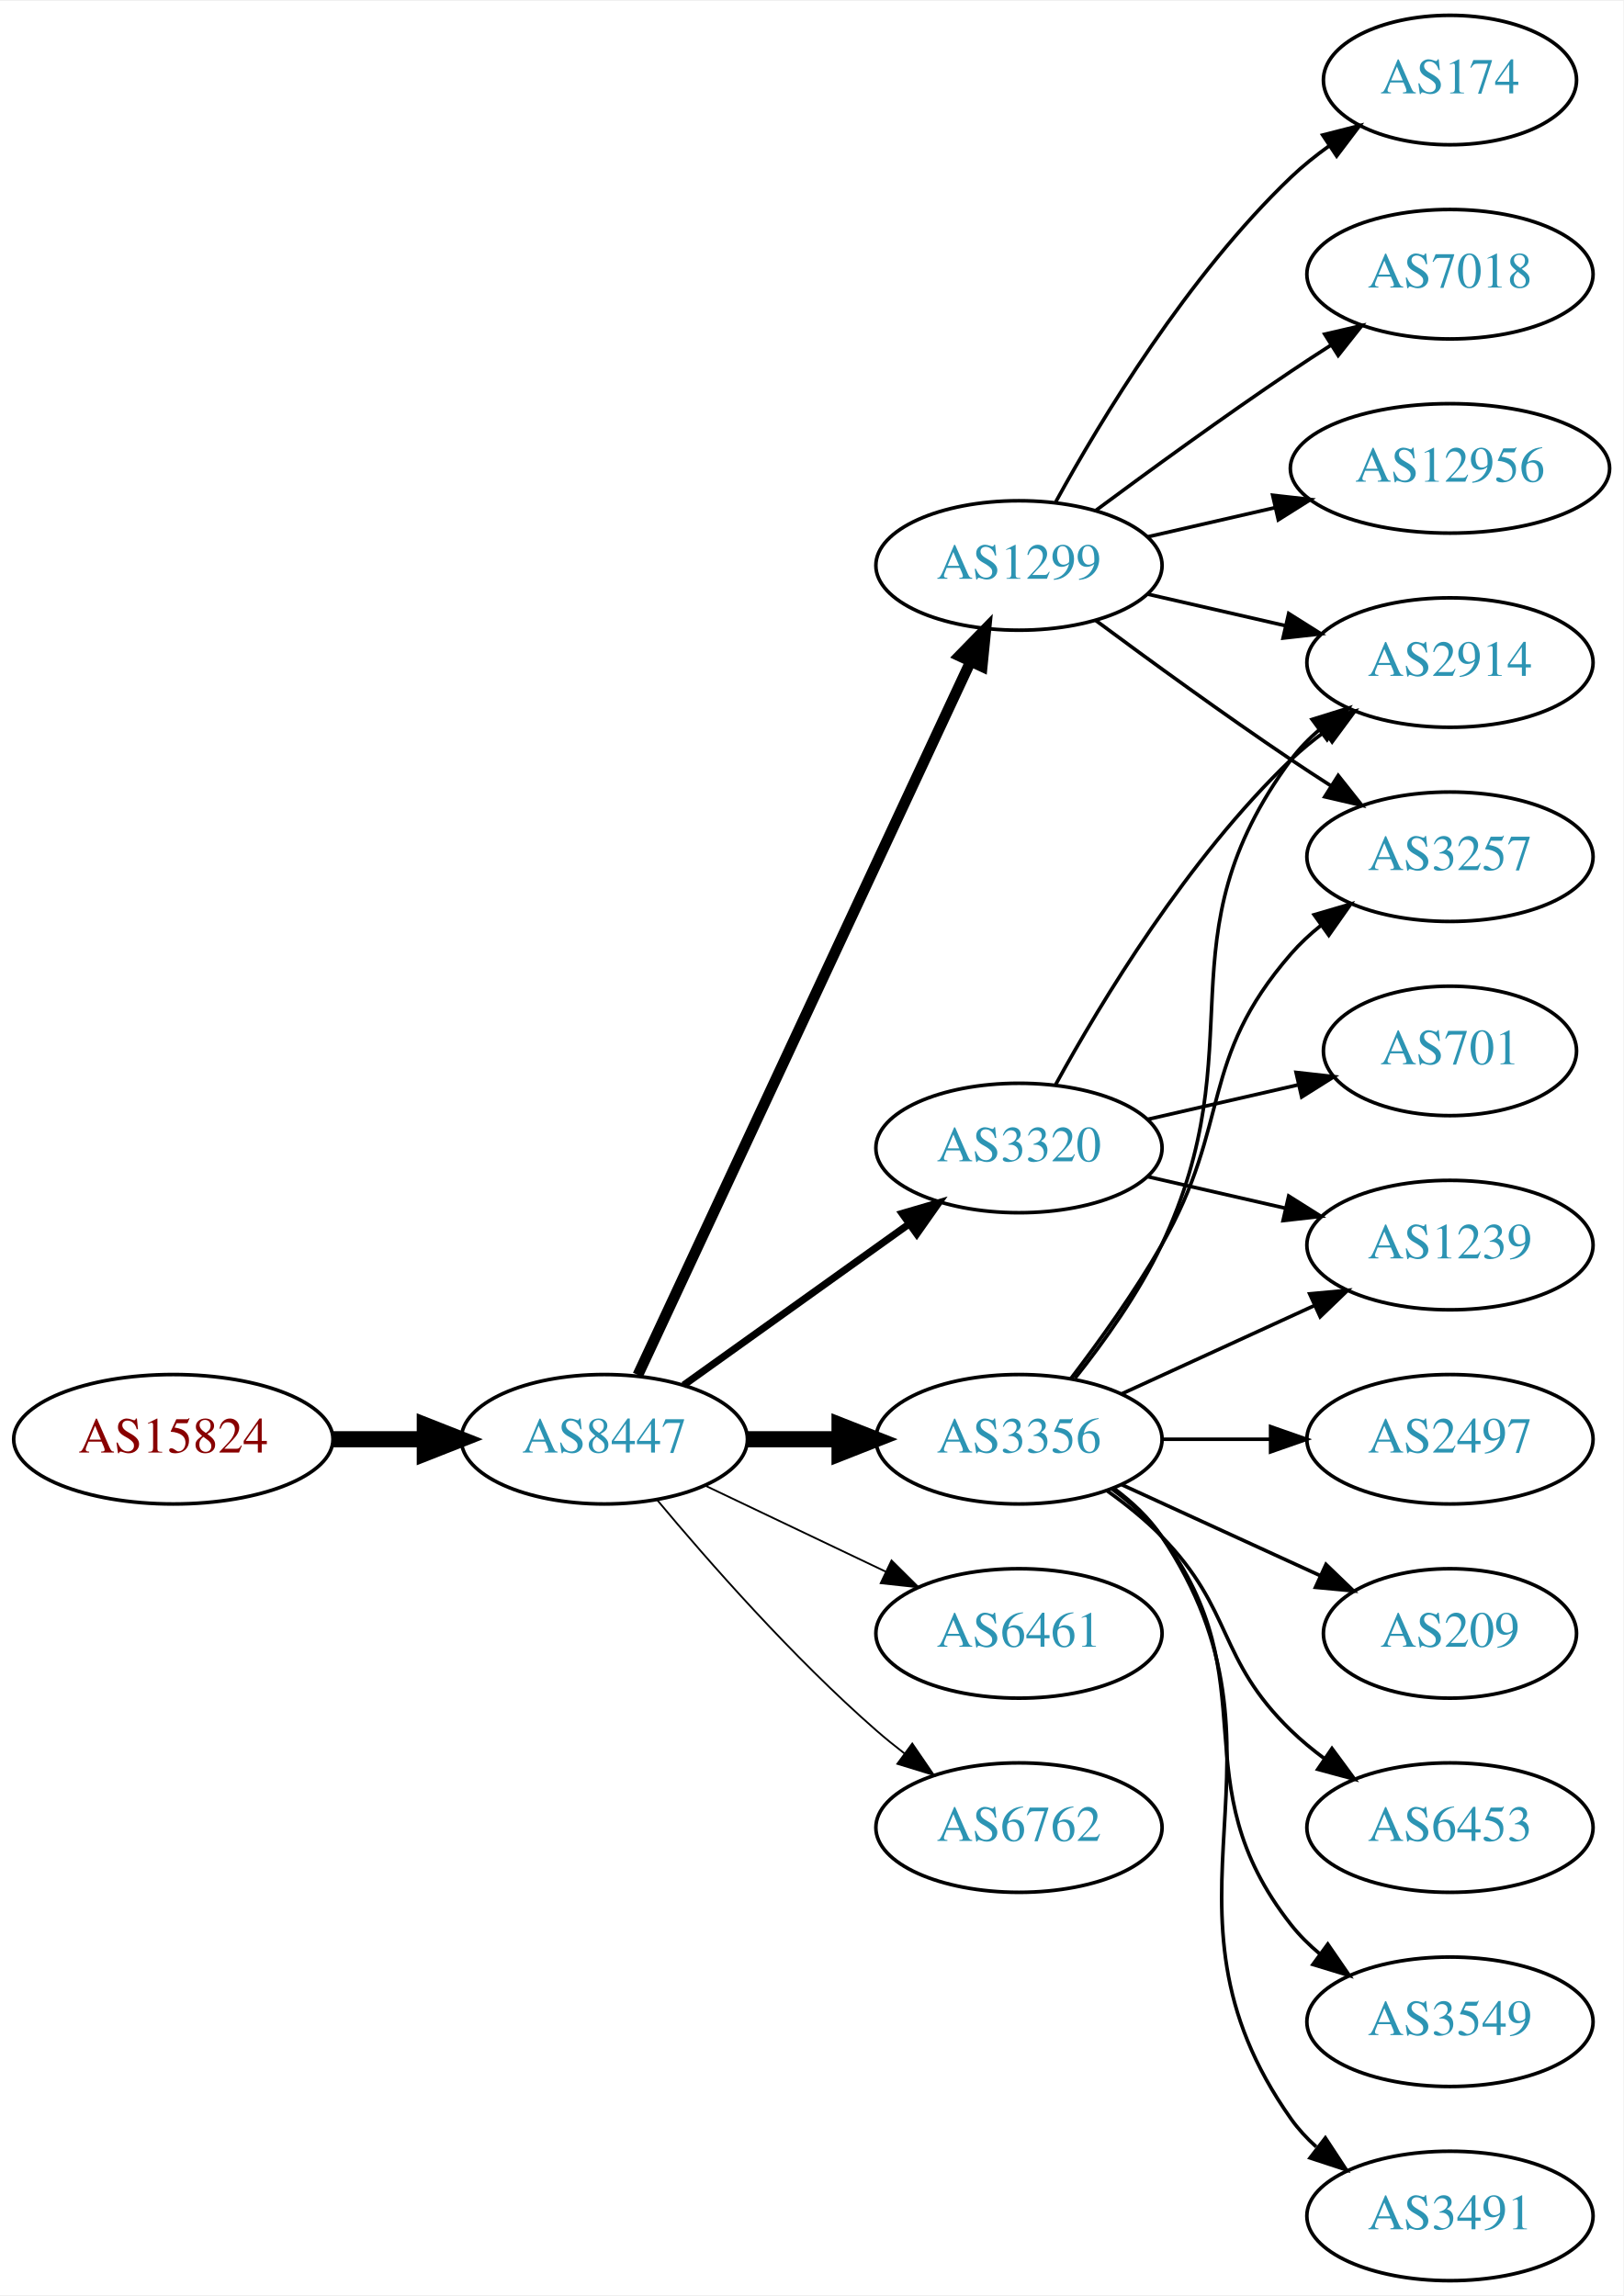
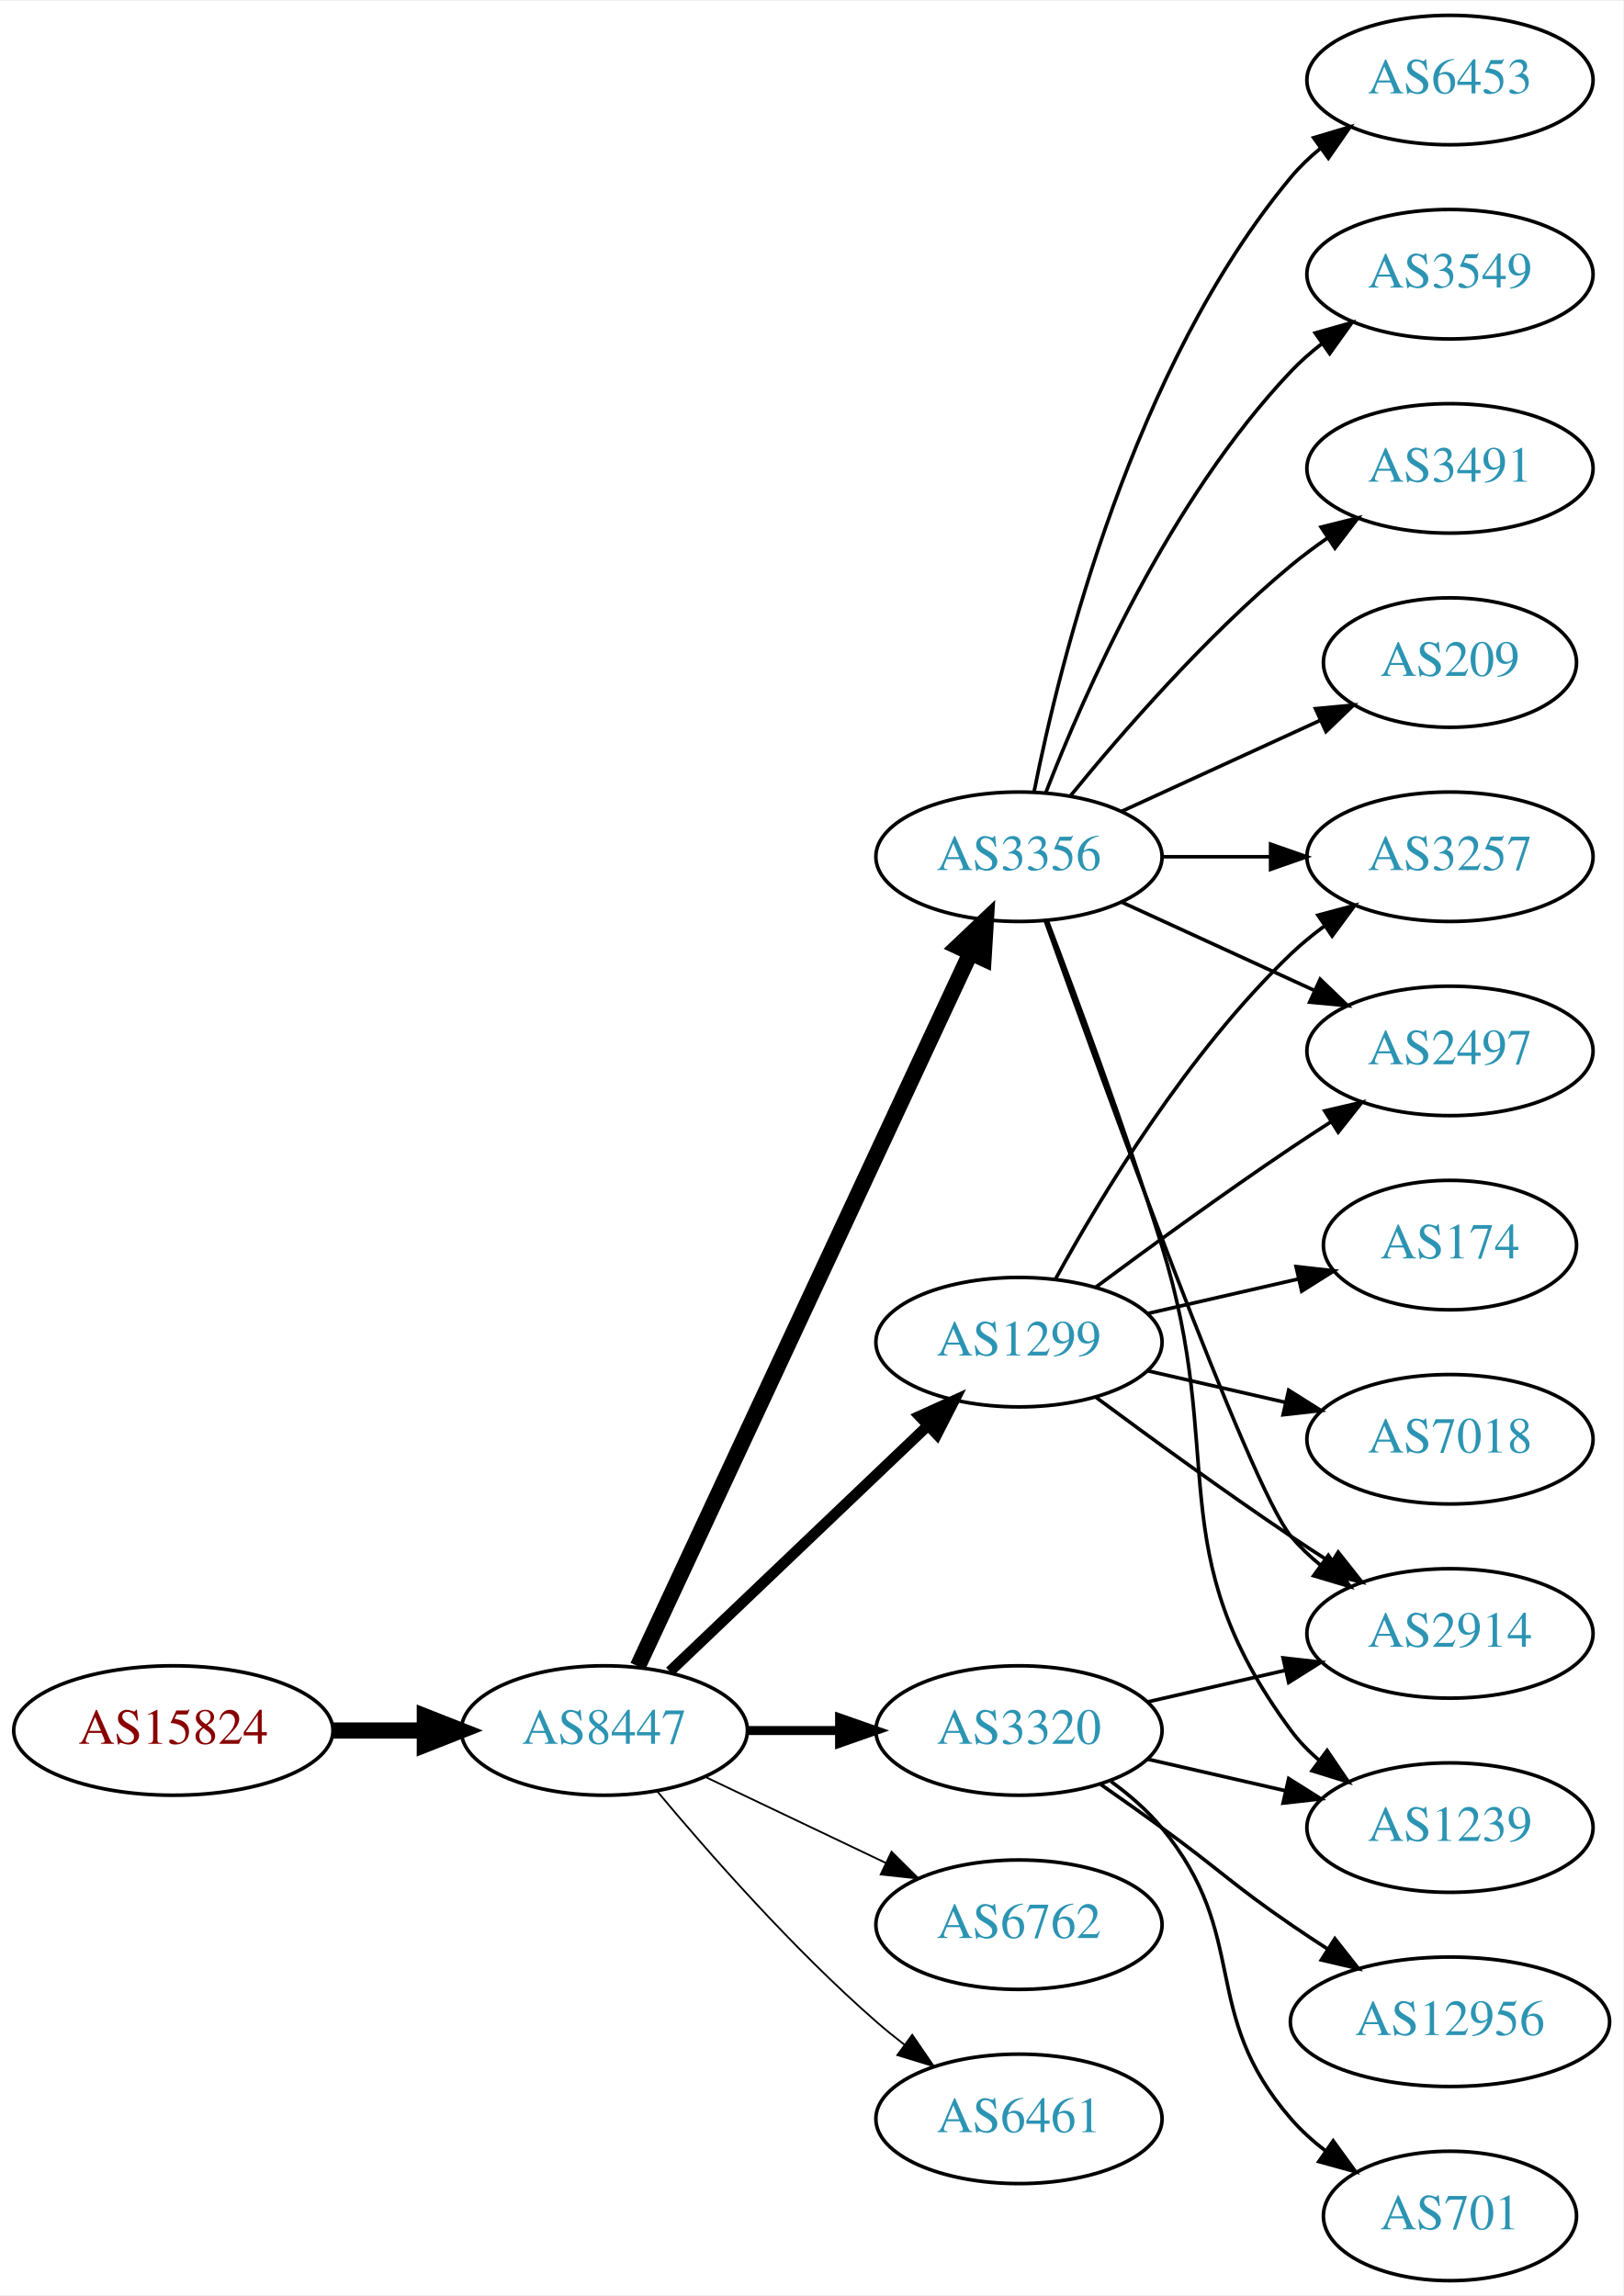
<svg xmlns="http://www.w3.org/2000/svg" xmlns:xlink="http://www.w3.org/1999/xlink" width="451pt" height="638pt" viewBox="0.00 0.00 451.37 638.00">
  <g id="graph0" class="graph" transform="scale(1 1) rotate(0) translate(4 634)">
    <polygon fill="white" stroke="none" points="-4,4 -4,-634 447.37,-634 447.37,4 -4,4" />
    <g id="node1" class="node">
      <g id="a_node1">
        <a xlink:href="/asn/15824" xlink:title="AS15824 ~ A1 Telekom Austria AG [AT]">
-           <ellipse fill="#ffffff" stroke="black" cx="44.196" cy="-234" rx="44.393" ry="18" />
-           <text text-anchor="middle" x="44.196" y="-230.3" font-family="Times,serif" font-size="14.00" fill="#880000">AS15824</text>
+           <ellipse fill="#ffffff" stroke="black" cx="44.196" cy="-153" rx="44.393" ry="18" />
+           <text text-anchor="middle" x="44.196" y="-149.3" font-family="Times,serif" font-size="14.00" fill="#880000">AS15824</text>
        </a>
      </g>
    </g>
    <g id="node2" class="node">
      <g id="a_node2">
        <a xlink:href="/asn/8447" xlink:title="AS8447 ~ A1 Telekom Austria AG [AT]">
-           <ellipse fill="#ffffff" stroke="black" cx="164.039" cy="-234" rx="39.794" ry="18" />
-           <text text-anchor="middle" x="164.039" y="-230.3" font-family="Times,serif" font-size="14.00" fill="#2c94b3">AS8447</text>
+           <ellipse fill="#ffffff" stroke="black" cx="164.039" cy="-153" rx="39.794" ry="18" />
+           <text text-anchor="middle" x="164.039" y="-149.3" font-family="Times,serif" font-size="14.00" fill="#2c94b3">AS8447</text>
        </a>
      </g>
    </g>
    <g id="edge1" class="edge">
-       <path fill="none" stroke="black" stroke-width="4.5" d="M88.407,-234C96.72,-234 105.482,-234 113.965,-234" />
-       <polygon fill="black" stroke="black" stroke-width="4.5" points="114.123,-237.938 124.123,-234 114.123,-230.063 114.123,-237.938" />
+       <path fill="none" stroke="black" stroke-width="4.5" d="M88.407,-153C96.72,-153 105.482,-153 113.965,-153" />
+       <polygon fill="black" stroke="black" stroke-width="4.5" points="114.123,-156.938 124.123,-153 114.123,-149.063 114.123,-156.938" />
    </g>
    <g id="node3" class="node">
      <g id="a_node3">
-         <a xlink:href="/asn/3356" xlink:title="AS3356 ~ Level 3 Parent, LLC [US]">
-           <ellipse fill="#ffffff" stroke="black" cx="279.332" cy="-234" rx="39.794" ry="18" />
-           <text text-anchor="middle" x="279.332" y="-230.3" font-family="Times,serif" font-size="14.00" fill="#2c94b3">AS3356</text>
+         <a xlink:href="/asn/3320" xlink:title="AS3320 ~ DTAG [DE]">
+           <ellipse fill="#ffffff" stroke="black" cx="279.332" cy="-153" rx="39.794" ry="18" />
+           <text text-anchor="middle" x="279.332" y="-149.3" font-family="Times,serif" font-size="14.00" fill="#2c94b3">AS3320</text>
        </a>
      </g>
    </g>
    <g id="edge2" class="edge">
-       <path fill="none" stroke="black" stroke-width="4.5" d="M203.711,-234C211.914,-234 220.678,-234 229.21,-234" />
-       <polygon fill="black" stroke="black" stroke-width="4.5" points="229.449,-237.938 239.449,-234 229.449,-230.063 229.449,-237.938" />
+       <path fill="none" stroke="black" stroke-width="2.5" d="M203.711,-153C211.914,-153 220.678,-153 229.21,-153" />
+       <polygon fill="black" stroke="black" stroke-width="2.5" points="229.449,-156.5 239.449,-153 229.449,-149.5 229.449,-156.5" />
    </g>
    <g id="node4" class="node">
      <g id="a_node4">
        <a xlink:href="/asn/1299" xlink:title="AS1299 ~ Telia Carrier [EU]">
-           <ellipse fill="#ffffff" stroke="black" cx="279.332" cy="-477" rx="39.794" ry="18" />
-           <text text-anchor="middle" x="279.332" y="-473.3" font-family="Times,serif" font-size="14.00" fill="#2c94b3">AS1299</text>
+           <ellipse fill="#ffffff" stroke="black" cx="279.332" cy="-261" rx="39.794" ry="18" />
+           <text text-anchor="middle" x="279.332" y="-257.3" font-family="Times,serif" font-size="14.00" fill="#2c94b3">AS1299</text>
        </a>
      </g>
    </g>
    <g id="edge3" class="edge">
-       <path fill="none" stroke="black" stroke-width="3" d="M173.369,-251.868C193.059,-294.101 242.559,-400.272 265.849,-450.227" />
-       <polygon fill="black" stroke="black" stroke-width="3" points="262.744,-451.849 270.141,-459.433 269.088,-448.891 262.744,-451.849" />
+       <path fill="none" stroke="black" stroke-width="3" d="M182.245,-169.403C201.321,-187.587 232.241,-217.063 253.838,-237.651" />
+       <polygon fill="black" stroke="black" stroke-width="3" points="251.681,-240.43 261.334,-244.797 256.511,-235.363 251.681,-240.43" />
    </g>
    <g id="node5" class="node">
      <g id="a_node5">
-         <a xlink:href="/asn/6461" xlink:title="AS6461 ~ Zayo Bandwidth [US]">
-           <ellipse fill="#ffffff" stroke="black" cx="279.332" cy="-180" rx="39.794" ry="18" />
-           <text text-anchor="middle" x="279.332" y="-176.3" font-family="Times,serif" font-size="14.00" fill="#2c94b3">AS6461</text>
+         <a xlink:href="/asn/3356" xlink:title="AS3356 ~ Level 3 Parent, LLC [US]">
+           <ellipse fill="#ffffff" stroke="black" cx="279.332" cy="-396" rx="39.794" ry="18" />
+           <text text-anchor="middle" x="279.332" y="-392.3" font-family="Times,serif" font-size="14.00" fill="#2c94b3">AS3356</text>
        </a>
      </g>
    </g>
    <g id="edge4" class="edge">
-       <path fill="none" stroke="black" stroke-width="0.5" d="M192.175,-221.066C207.169,-213.919 225.99,-204.948 242.213,-197.215" />
-       <polygon fill="black" stroke="black" stroke-width="0.5" points="243.895,-200.291 251.417,-192.829 240.884,-193.972 243.895,-200.291" />
+       <path fill="none" stroke="black" stroke-width="4.5" d="M173.369,-170.868C193.059,-213.101 242.559,-319.272 265.849,-369.227" />
+       <polygon fill="black" stroke="black" stroke-width="4.5" points="262.347,-371.034 270.141,-378.433 269.485,-367.706 262.347,-371.034" />
    </g>
    <g id="node6" class="node">
      <g id="a_node6">
        <a xlink:href="/asn/6762" xlink:title="AS6762 ~ TELECOM ITALIA SPARKLE S.p.A. [IT]">
-           <ellipse fill="#ffffff" stroke="black" cx="279.332" cy="-126" rx="39.794" ry="18" />
-           <text text-anchor="middle" x="279.332" y="-122.3" font-family="Times,serif" font-size="14.00" fill="#2c94b3">AS6762</text>
+           <ellipse fill="#ffffff" stroke="black" cx="279.332" cy="-99" rx="39.794" ry="18" />
+           <text text-anchor="middle" x="279.332" y="-95.3" font-family="Times,serif" font-size="14.00" fill="#2c94b3">AS6762</text>
        </a>
      </g>
    </g>
    <g id="edge5" class="edge">
-       <path fill="none" stroke="black" stroke-width="0.5" d="M178.669,-217.183C192.951,-200.071 216.498,-173.255 239.685,-153 242.151,-150.846 244.789,-148.706 247.487,-146.628" />
-       <polygon fill="black" stroke="black" stroke-width="0.5" points="249.66,-149.375 255.641,-140.63 245.512,-143.736 249.66,-149.375" />
+       <path fill="none" stroke="black" stroke-width="0.5" d="M192.175,-140.066C207.169,-132.919 225.99,-123.948 242.213,-116.215" />
+       <polygon fill="black" stroke="black" stroke-width="0.5" points="243.895,-119.291 251.417,-111.829 240.884,-112.972 243.895,-119.291" />
    </g>
    <g id="node7" class="node">
      <g id="a_node7">
-         <a xlink:href="/asn/3320" xlink:title="AS3320 ~ DTAG [DE]">
-           <ellipse fill="#ffffff" stroke="black" cx="279.332" cy="-315" rx="39.794" ry="18" />
-           <text text-anchor="middle" x="279.332" y="-311.3" font-family="Times,serif" font-size="14.00" fill="#2c94b3">AS3320</text>
+         <a xlink:href="/asn/6461" xlink:title="AS6461 ~ Zayo Bandwidth [US]">
+           <ellipse fill="#ffffff" stroke="black" cx="279.332" cy="-45" rx="39.794" ry="18" />
+           <text text-anchor="middle" x="279.332" y="-41.3" font-family="Times,serif" font-size="14.00" fill="#2c94b3">AS6461</text>
        </a>
      </g>
    </g>
    <g id="edge6" class="edge">
-       <path fill="none" stroke="black" stroke-width="2" d="M186.083,-249.046C203.697,-261.639 229.036,-279.755 248.701,-293.816" />
-       <polygon fill="black" stroke="black" stroke-width="2" points="246.845,-296.791 257.016,-299.76 250.917,-291.097 246.845,-296.791" />
-     </g>
-     <g id="node8" class="node">
-       <g id="a_node8">
+       <path fill="none" stroke="black" stroke-width="0.5" d="M178.669,-136.183C192.951,-119.071 216.498,-92.255 239.685,-72 242.151,-69.846 244.789,-67.706 247.487,-65.628" />
+       <polygon fill="black" stroke="black" stroke-width="0.5" points="249.66,-68.375 255.641,-59.63 245.512,-62.736 249.66,-68.375" />
+     </g>
+     <g id="node13" class="node">
+       <g id="a_node13">
        <a xlink:href="/asn/2914" xlink:title="AS2914 ~ NTT America, Inc. [US]">
-           <ellipse fill="#ffffff" stroke="black" cx="399.174" cy="-450" rx="39.794" ry="18" />
-           <text text-anchor="middle" x="399.174" y="-446.3" font-family="Times,serif" font-size="14.00" fill="#2c94b3">AS2914</text>
-         </a>
-       </g>
-     </g>
-     <g id="edge7" class="edge">
-       <path fill="none" stroke="black" d="M294.932,-250.991C303.019,-261.155 312.681,-274.655 318.978,-288 345.477,-344.159 318.075,-373.059 354.978,-423 357.212,-426.023 359.894,-428.786 362.815,-431.293" />
-       <polygon fill="black" stroke="black" points="360.841,-434.186 370.959,-437.331 365.01,-428.563 360.841,-434.186" />
+           <ellipse fill="#ffffff" stroke="black" cx="399.174" cy="-180" rx="39.794" ry="18" />
+           <text text-anchor="middle" x="399.174" y="-176.3" font-family="Times,serif" font-size="14.00" fill="#2c94b3">AS2914</text>
+         </a>
+       </g>
+     </g>
+     <g id="edge18" class="edge">
+       <path fill="none" stroke="black" d="M315.051,-160.955C327.051,-163.704 340.672,-166.825 353.364,-169.733" />
+       <polygon fill="black" stroke="black" points="352.767,-173.187 363.296,-172.009 354.33,-166.364 352.767,-173.187" />
+     </g>
+     <g id="node15" class="node">
+       <g id="a_node15">
+         <a xlink:href="/asn/1239" xlink:title="AS1239 ~ Sprint [US]">
+           <ellipse fill="#ffffff" stroke="black" cx="399.174" cy="-126" rx="39.794" ry="18" />
+           <text text-anchor="middle" x="399.174" y="-122.3" font-family="Times,serif" font-size="14.00" fill="#2c94b3">AS1239</text>
+         </a>
+       </g>
+     </g>
+     <g id="edge17" class="edge">
+       <path fill="none" stroke="black" d="M315.051,-145.045C327.051,-142.296 340.672,-139.175 353.364,-136.267" />
+       <polygon fill="black" stroke="black" points="354.33,-139.636 363.296,-133.991 352.767,-132.813 354.33,-139.636" />
+     </g>
+     <g id="node16" class="node">
+       <g id="a_node16">
+         <a xlink:href="/asn/12956" xlink:title="AS12956 ~ TELXIUS [ES]">
+           <ellipse fill="#ffffff" stroke="black" cx="399.174" cy="-72" rx="44.393" ry="18" />
+           <text text-anchor="middle" x="399.174" y="-68.3" font-family="Times,serif" font-size="14.00" fill="#2c94b3">AS12956</text>
+         </a>
+       </g>
+     </g>
+     <g id="edge15" class="edge">
+       <path fill="none" stroke="black" d="M302.089,-137.991C307.623,-134.121 313.542,-129.936 318.978,-126 335.178,-114.271 338.483,-110.311 354.978,-99 358.249,-96.757 361.699,-94.472 365.166,-92.227" />
+       <polygon fill="black" stroke="black" points="367.167,-95.102 373.724,-86.78 363.408,-89.197 367.167,-95.102" />
+     </g>
+     <g id="node17" class="node">
+       <g id="a_node17">
+         <a xlink:href="/asn/701" xlink:title="AS701 ~ UUNET [US]">
+           <ellipse fill="#ffffff" stroke="black" cx="399.174" cy="-18" rx="35.194" ry="18" />
+           <text text-anchor="middle" x="399.174" y="-14.3" font-family="Times,serif" font-size="14.00" fill="#2c94b3">AS701</text>
+         </a>
+       </g>
+     </g>
+     <g id="edge16" class="edge">
+       <path fill="none" stroke="black" d="M304.912,-138.844C310.007,-135.128 315.02,-130.799 318.978,-126 344.043,-95.606 329.144,-74.742 354.978,-45 357.784,-41.77 361.071,-38.797 364.559,-36.098" />
+       <polygon fill="black" stroke="black" points="366.693,-38.878 372.925,-30.31 362.71,-33.121 366.693,-38.878" />
    </g>
    <g id="node9" class="node">
      <g id="a_node9">
-         <a xlink:href="/asn/1239" xlink:title="AS1239 ~ Sprint [US]">
-           <ellipse fill="#ffffff" stroke="black" cx="399.174" cy="-288" rx="39.794" ry="18" />
-           <text text-anchor="middle" x="399.174" y="-284.3" font-family="Times,serif" font-size="14.00" fill="#2c94b3">AS1239</text>
-         </a>
-       </g>
-     </g>
-     <g id="edge8" class="edge">
-       <path fill="none" stroke="black" d="M307.96,-246.661C323.917,-253.973 344.188,-263.261 361.471,-271.181" />
-       <polygon fill="black" stroke="black" points="360.169,-274.435 370.718,-275.419 363.085,-268.071 360.169,-274.435" />
-     </g>
-     <g id="node10" class="node">
-       <g id="a_node10">
-         <a xlink:href="/asn/209" xlink:title="AS209 ~ CenturyLink Communications, LLC [US]">
-           <ellipse fill="#ffffff" stroke="black" cx="399.174" cy="-180" rx="35.194" ry="18" />
-           <text text-anchor="middle" x="399.174" y="-176.3" font-family="Times,serif" font-size="14.00" fill="#2c94b3">AS209</text>
-         </a>
-       </g>
-     </g>
-     <g id="edge9" class="edge">
-       <path fill="none" stroke="black" d="M307.96,-221.339C324.377,-213.817 345.358,-204.202 362.955,-196.139" />
-       <polygon fill="black" stroke="black" points="364.7,-199.189 372.332,-191.842 361.783,-192.826 364.7,-199.189" />
-     </g>
-     <g id="node11" class="node">
-       <g id="a_node11">
-         <a xlink:href="/asn/6453" xlink:title="AS6453 ~ TATA COMMUNICATIONS (AMERICA) INC [US]">
-           <ellipse fill="#ffffff" stroke="black" cx="399.174" cy="-126" rx="39.794" ry="18" />
-           <text text-anchor="middle" x="399.174" y="-122.3" font-family="Times,serif" font-size="14.00" fill="#2c94b3">AS6453</text>
-         </a>
-       </g>
-     </g>
-     <g id="edge10" class="edge">
-       <path fill="none" stroke="black" d="M303.926,-219.611C309.182,-215.852 314.513,-211.563 318.978,-207 339.151,-186.383 334.285,-173.094 354.978,-153 357.823,-150.237 360.997,-147.614 364.297,-145.166" />
-       <polygon fill="black" stroke="black" points="366.363,-147.994 372.645,-139.462 362.414,-142.214 366.363,-147.994" />
-     </g>
-     <g id="node12" class="node">
-       <g id="a_node12">
        <a xlink:href="/asn/3257" xlink:title="AS3257 ~ GTT [DE]">
          <ellipse fill="#ffffff" stroke="black" cx="399.174" cy="-396" rx="39.794" ry="18" />
          <text text-anchor="middle" x="399.174" y="-392.3" font-family="Times,serif" font-size="14.00" fill="#2c94b3">AS3257</text>
        </a>
      </g>
    </g>
-     <g id="edge11" class="edge">
-       <path fill="none" stroke="black" d="M293.793,-250.913C301.686,-261.27 311.535,-274.992 318.978,-288 338.543,-322.194 329.144,-339.258 354.978,-369 357.443,-371.838 360.28,-374.477 363.297,-376.906" />
-       <polygon fill="black" stroke="black" points="361.408,-379.858 371.575,-382.836 365.484,-374.167 361.408,-379.858" />
-     </g>
-     <g id="node13" class="node">
-       <g id="a_node13">
-         <a xlink:href="/asn/3549" xlink:title="AS3549 ~ Level 3 Parent, LLC [US]">
-           <ellipse fill="#ffffff" stroke="black" cx="399.174" cy="-72" rx="39.794" ry="18" />
-           <text text-anchor="middle" x="399.174" y="-68.3" font-family="Times,serif" font-size="14.00" fill="#2c94b3">AS3549</text>
-         </a>
-       </g>
-     </g>
-     <g id="edge12" class="edge">
-       <path fill="none" stroke="black" d="M305.262,-220.118C310.338,-216.389 315.256,-211.984 318.978,-207 349.249,-166.458 323.679,-138.754 354.978,-99 357.303,-96.047 360.047,-93.33 363.006,-90.853" />
-       <polygon fill="black" stroke="black" points="365.199,-93.585 371.203,-84.855 361.065,-87.936 365.199,-93.585" />
+     <g id="edge20" class="edge">
+       <path fill="none" stroke="black" d="M289.573,-278.713C302.118,-301.561 326.295,-341.611 354.978,-369 357.846,-371.739 361.035,-374.347 364.344,-376.785" />
+       <polygon fill="black" stroke="black" points="362.468,-379.742 372.704,-382.477 366.407,-373.956 362.468,-379.742" />
+     </g>
+     <g id="edge22" class="edge">
+       <path fill="none" stroke="black" d="M300.662,-245.723C315.524,-234.696 336.269,-219.593 354.978,-207 358.527,-204.611 362.277,-202.161 366.026,-199.758" />
+       <polygon fill="black" stroke="black" points="368.094,-202.591 374.674,-194.288 364.352,-196.675 368.094,-202.591" />
    </g>
    <g id="node14" class="node">
      <g id="a_node14">
-         <a xlink:href="/asn/3491" xlink:title="AS3491 ~ PCCW Global, Inc. [US]">
-           <ellipse fill="#ffffff" stroke="black" cx="399.174" cy="-18" rx="39.794" ry="18" />
-           <text text-anchor="middle" x="399.174" y="-14.3" font-family="Times,serif" font-size="14.00" fill="#2c94b3">AS3491</text>
-         </a>
-       </g>
-     </g>
-     <g id="edge13" class="edge">
-       <path fill="none" stroke="black" d="M305.651,-220.393C310.707,-216.649 315.518,-212.169 318.978,-207 360.003,-145.706 312.399,-105.225 354.978,-45 356.969,-42.184 359.356,-39.599 361.972,-37.24" />
-       <polygon fill="black" stroke="black" points="364.525,-39.694 370.34,-30.838 360.271,-34.135 364.525,-39.694" />
-     </g>
-     <g id="node15" class="node">
-       <g id="a_node15">
        <a xlink:href="/asn/2497" xlink:title="AS2497 ~ Internet Initiative Japan Inc. [JP]">
-           <ellipse fill="#ffffff" stroke="black" cx="399.174" cy="-234" rx="39.794" ry="18" />
-           <text text-anchor="middle" x="399.174" y="-230.3" font-family="Times,serif" font-size="14.00" fill="#2c94b3">AS2497</text>
-         </a>
-       </g>
-     </g>
-     <g id="edge14" class="edge">
-       <path fill="none" stroke="black" d="M319.244,-234C328.798,-234 339.147,-234 349.11,-234" />
-       <polygon fill="black" stroke="black" points="349.302,-237.5 359.302,-234 349.302,-230.5 349.302,-237.5" />
-     </g>
-     <g id="edge17" class="edge">
-       <path fill="none" stroke="black" d="M315.051,-469.045C327.051,-466.296 340.672,-463.175 353.364,-460.267" />
-       <polygon fill="black" stroke="black" points="354.33,-463.636 363.296,-457.991 352.767,-456.813 354.33,-463.636" />
+           <ellipse fill="#ffffff" stroke="black" cx="399.174" cy="-342" rx="39.794" ry="18" />
+           <text text-anchor="middle" x="399.174" y="-338.3" font-family="Times,serif" font-size="14.00" fill="#2c94b3">AS2497</text>
+         </a>
+       </g>
    </g>
    <g id="edge19" class="edge">
-       <path fill="none" stroke="black" d="M300.662,-461.723C315.524,-450.696 336.269,-435.593 354.978,-423 358.527,-420.611 362.277,-418.161 366.026,-415.758" />
-       <polygon fill="black" stroke="black" points="368.094,-418.591 374.674,-410.288 364.352,-412.675 368.094,-418.591" />
-     </g>
-     <g id="node16" class="node">
-       <g id="a_node16">
-         <a xlink:href="/asn/174" xlink:title="AS174 ~ Cogent Communications [US]">
-           <ellipse fill="#ffffff" stroke="black" cx="399.174" cy="-612" rx="35.194" ry="18" />
-           <text text-anchor="middle" x="399.174" y="-608.3" font-family="Times,serif" font-size="14.00" fill="#2c94b3">AS174</text>
-         </a>
-       </g>
-     </g>
-     <g id="edge15" class="edge">
-       <path fill="none" stroke="black" d="M289.573,-494.713C302.118,-517.561 326.295,-557.611 354.978,-585 358.232,-588.107 361.899,-591.046 365.685,-593.76" />
-       <polygon fill="black" stroke="black" points="363.788,-596.701 374.054,-599.322 367.663,-590.872 363.788,-596.701" />
-     </g>
-     <g id="node17" class="node">
-       <g id="a_node17">
-         <a xlink:href="/asn/7018" xlink:title="AS7018 ~ AT&amp;T Services, Inc. [US]">
-           <ellipse fill="#ffffff" stroke="black" cx="399.174" cy="-558" rx="39.794" ry="18" />
-           <text text-anchor="middle" x="399.174" y="-554.3" font-family="Times,serif" font-size="14.00" fill="#2c94b3">AS7018</text>
-         </a>
-       </g>
-     </g>
-     <g id="edge16" class="edge">
-       <path fill="none" stroke="black" d="M300.662,-492.277C315.524,-503.304 336.269,-518.407 354.978,-531 358.527,-533.389 362.277,-535.839 366.026,-538.242" />
-       <polygon fill="black" stroke="black" points="364.352,-541.325 374.674,-543.712 368.094,-535.409 364.352,-541.325" />
+       <path fill="none" stroke="black" d="M300.662,-276.277C315.524,-287.304 336.269,-302.407 354.978,-315 358.527,-317.389 362.277,-319.839 366.026,-322.242" />
+       <polygon fill="black" stroke="black" points="364.352,-325.325 374.674,-327.712 368.094,-319.409 364.352,-325.325" />
    </g>
    <g id="node18" class="node">
      <g id="a_node18">
-         <a xlink:href="/asn/12956" xlink:title="AS12956 ~ TELXIUS [ES]">
-           <ellipse fill="#ffffff" stroke="black" cx="399.174" cy="-504" rx="44.393" ry="18" />
-           <text text-anchor="middle" x="399.174" y="-500.3" font-family="Times,serif" font-size="14.00" fill="#2c94b3">AS12956</text>
-         </a>
-       </g>
-     </g>
-     <g id="edge18" class="edge">
-       <path fill="none" stroke="black" d="M315.051,-484.955C326.189,-487.507 338.725,-490.379 350.618,-493.104" />
-       <polygon fill="black" stroke="black" points="349.883,-496.526 360.412,-495.348 351.446,-489.703 349.883,-496.526" />
+         <a xlink:href="/asn/174" xlink:title="AS174 ~ Cogent Communications [US]">
+           <ellipse fill="#ffffff" stroke="black" cx="399.174" cy="-288" rx="35.194" ry="18" />
+           <text text-anchor="middle" x="399.174" y="-284.3" font-family="Times,serif" font-size="14.00" fill="#2c94b3">AS174</text>
+         </a>
+       </g>
    </g>
    <g id="edge21" class="edge">
-       <path fill="none" stroke="black" d="M289.573,-332.713C302.118,-355.561 326.295,-395.611 354.978,-423 357.846,-425.739 361.035,-428.347 364.344,-430.785" />
-       <polygon fill="black" stroke="black" points="362.468,-433.742 372.704,-436.477 366.407,-427.956 362.468,-433.742" />
-     </g>
-     <g id="edge22" class="edge">
-       <path fill="none" stroke="black" d="M315.051,-307.045C327.051,-304.296 340.672,-301.175 353.364,-298.267" />
-       <polygon fill="black" stroke="black" points="354.33,-301.636 363.296,-295.991 352.767,-294.813 354.33,-301.636" />
+       <path fill="none" stroke="black" d="M315.051,-268.955C328.143,-271.955 343.166,-275.396 356.806,-278.522" />
+       <polygon fill="black" stroke="black" points="356.384,-282.016 366.914,-280.838 357.948,-275.193 356.384,-282.016" />
    </g>
    <g id="node19" class="node">
      <g id="a_node19">
-         <a xlink:href="/asn/701" xlink:title="AS701 ~ UUNET [US]">
-           <ellipse fill="#ffffff" stroke="black" cx="399.174" cy="-342" rx="35.194" ry="18" />
-           <text text-anchor="middle" x="399.174" y="-338.3" font-family="Times,serif" font-size="14.00" fill="#2c94b3">AS701</text>
-         </a>
-       </g>
-     </g>
-     <g id="edge20" class="edge">
-       <path fill="none" stroke="black" d="M315.051,-322.955C328.143,-325.955 343.166,-329.396 356.806,-332.522" />
-       <polygon fill="black" stroke="black" points="356.384,-336.016 366.914,-334.838 357.948,-329.193 356.384,-336.016" />
+         <a xlink:href="/asn/7018" xlink:title="AS7018 ~ AT&amp;T Services, Inc. [US]">
+           <ellipse fill="#ffffff" stroke="black" cx="399.174" cy="-234" rx="39.794" ry="18" />
+           <text text-anchor="middle" x="399.174" y="-230.3" font-family="Times,serif" font-size="14.00" fill="#2c94b3">AS7018</text>
+         </a>
+       </g>
+     </g>
+     <g id="edge23" class="edge">
+       <path fill="none" stroke="black" d="M315.051,-253.045C327.051,-250.296 340.672,-247.175 353.364,-244.267" />
+       <polygon fill="black" stroke="black" points="354.33,-247.636 363.296,-241.991 352.767,-240.813 354.33,-247.636" />
+     </g>
+     <g id="node8" class="node">
+       <g id="a_node8">
+         <a xlink:href="/asn/6453" xlink:title="AS6453 ~ TATA COMMUNICATIONS (AMERICA) INC [US]">
+           <ellipse fill="#ffffff" stroke="black" cx="399.174" cy="-612" rx="39.794" ry="18" />
+           <text text-anchor="middle" x="399.174" y="-608.3" font-family="Times,serif" font-size="14.00" fill="#2c94b3">AS6453</text>
+         </a>
+       </g>
+     </g>
+     <g id="edge7" class="edge">
+       <path fill="none" stroke="black" d="M283.53,-414.073C290.694,-450.141 310.968,-532.125 354.978,-585 357.383,-587.889 360.179,-590.563 363.172,-593.013" />
+       <polygon fill="black" stroke="black" points="361.26,-595.95 371.415,-598.973 365.361,-590.277 361.26,-595.95" />
+     </g>
+     <g id="edge8" class="edge">
+       <path fill="none" stroke="black" d="M319.244,-396C328.798,-396 339.147,-396 349.11,-396" />
+       <polygon fill="black" stroke="black" points="349.302,-399.5 359.302,-396 349.302,-392.5 349.302,-399.5" />
+     </g>
+     <g id="node10" class="node">
+       <g id="a_node10">
+         <a xlink:href="/asn/3549" xlink:title="AS3549 ~ Level 3 Parent, LLC [US]">
+           <ellipse fill="#ffffff" stroke="black" cx="399.174" cy="-558" rx="39.794" ry="18" />
+           <text text-anchor="middle" x="399.174" y="-554.3" font-family="Times,serif" font-size="14.00" fill="#2c94b3">AS3549</text>
+         </a>
+       </g>
+     </g>
+     <g id="edge9" class="edge">
+       <path fill="none" stroke="black" d="M286.855,-413.994C297.605,-441.728 321.262,-495.429 354.978,-531 357.564,-533.728 360.481,-536.294 363.55,-538.677" />
+       <polygon fill="black" stroke="black" points="361.704,-541.658 371.898,-544.543 365.728,-535.93 361.704,-541.658" />
+     </g>
+     <g id="node11" class="node">
+       <g id="a_node11">
+         <a xlink:href="/asn/3491" xlink:title="AS3491 ~ PCCW Global, Inc. [US]">
+           <ellipse fill="#ffffff" stroke="black" cx="399.174" cy="-504" rx="39.794" ry="18" />
+           <text text-anchor="middle" x="399.174" y="-500.3" font-family="Times,serif" font-size="14.00" fill="#2c94b3">AS3491</text>
+         </a>
+       </g>
+     </g>
+     <g id="edge10" class="edge">
+       <path fill="none" stroke="black" d="M293.751,-413.065C307.865,-430.375 331.28,-457.345 354.978,-477 358.194,-479.668 361.695,-482.27 365.265,-484.741" />
+       <polygon fill="black" stroke="black" points="363.343,-487.666 373.622,-490.236 367.189,-481.817 363.343,-487.666" />
+     </g>
+     <g id="node12" class="node">
+       <g id="a_node12">
+         <a xlink:href="/asn/209" xlink:title="AS209 ~ CenturyLink Communications, LLC [US]">
+           <ellipse fill="#ffffff" stroke="black" cx="399.174" cy="-450" rx="35.194" ry="18" />
+           <text text-anchor="middle" x="399.174" y="-446.3" font-family="Times,serif" font-size="14.00" fill="#2c94b3">AS209</text>
+         </a>
+       </g>
+     </g>
+     <g id="edge11" class="edge">
+       <path fill="none" stroke="black" d="M307.96,-408.661C324.377,-416.183 345.358,-425.798 362.955,-433.861" />
+       <polygon fill="black" stroke="black" points="361.783,-437.174 372.332,-438.158 364.7,-430.811 361.783,-437.174" />
+     </g>
+     <g id="edge12" class="edge">
+       <path fill="none" stroke="black" d="M286.662,-378.14C302.502,-333.733 343.411,-220.897 354.978,-207 357.383,-204.111 360.179,-201.437 363.172,-198.987" />
+       <polygon fill="black" stroke="black" points="365.361,-201.723 371.415,-193.027 361.26,-196.05 365.361,-201.723" />
+     </g>
+     <g id="edge13" class="edge">
+       <path fill="none" stroke="black" d="M307.96,-383.339C323.917,-376.027 344.188,-366.739 361.471,-358.819" />
+       <polygon fill="black" stroke="black" points="363.085,-361.929 370.718,-354.581 360.169,-355.565 363.085,-361.929" />
+     </g>
+     <g id="edge14" class="edge">
+       <path fill="none" stroke="black" d="M287.219,-378.191C295.329,-356.906 308.964,-320.131 318.978,-288 337.455,-228.716 318.075,-202.941 354.978,-153 357.212,-149.977 359.894,-147.214 362.815,-144.707" />
+       <polygon fill="black" stroke="black" points="365.01,-147.437 370.959,-138.669 360.841,-141.814 365.01,-147.437" />
    </g>
  </g>
</svg>
